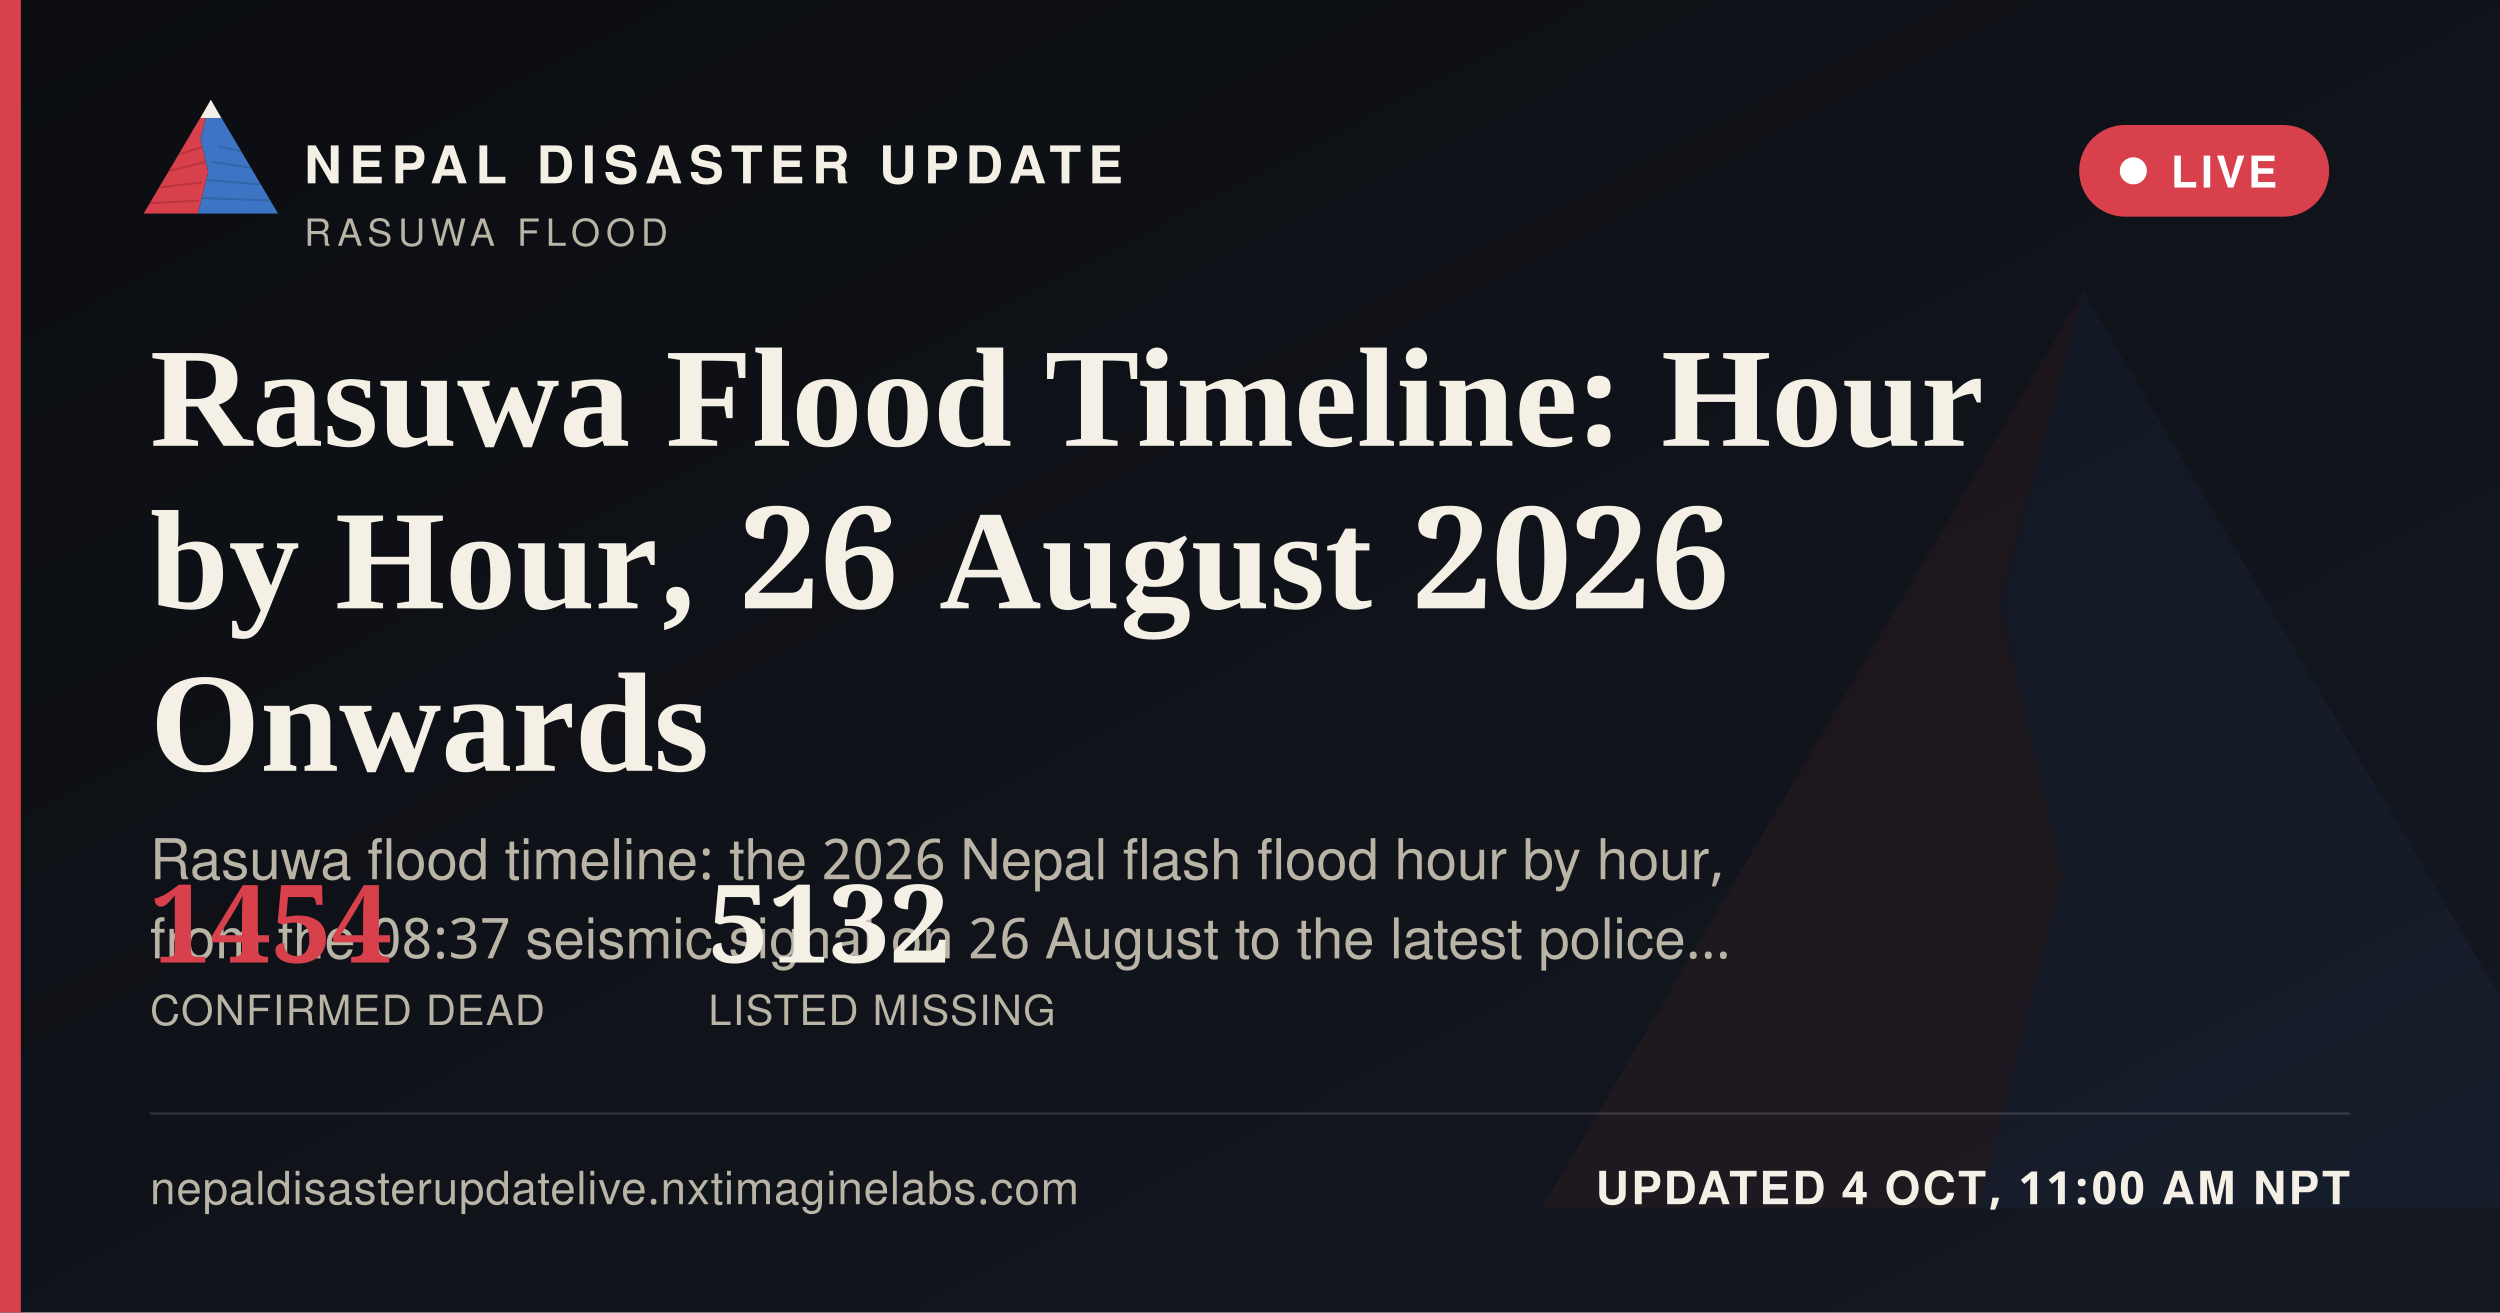
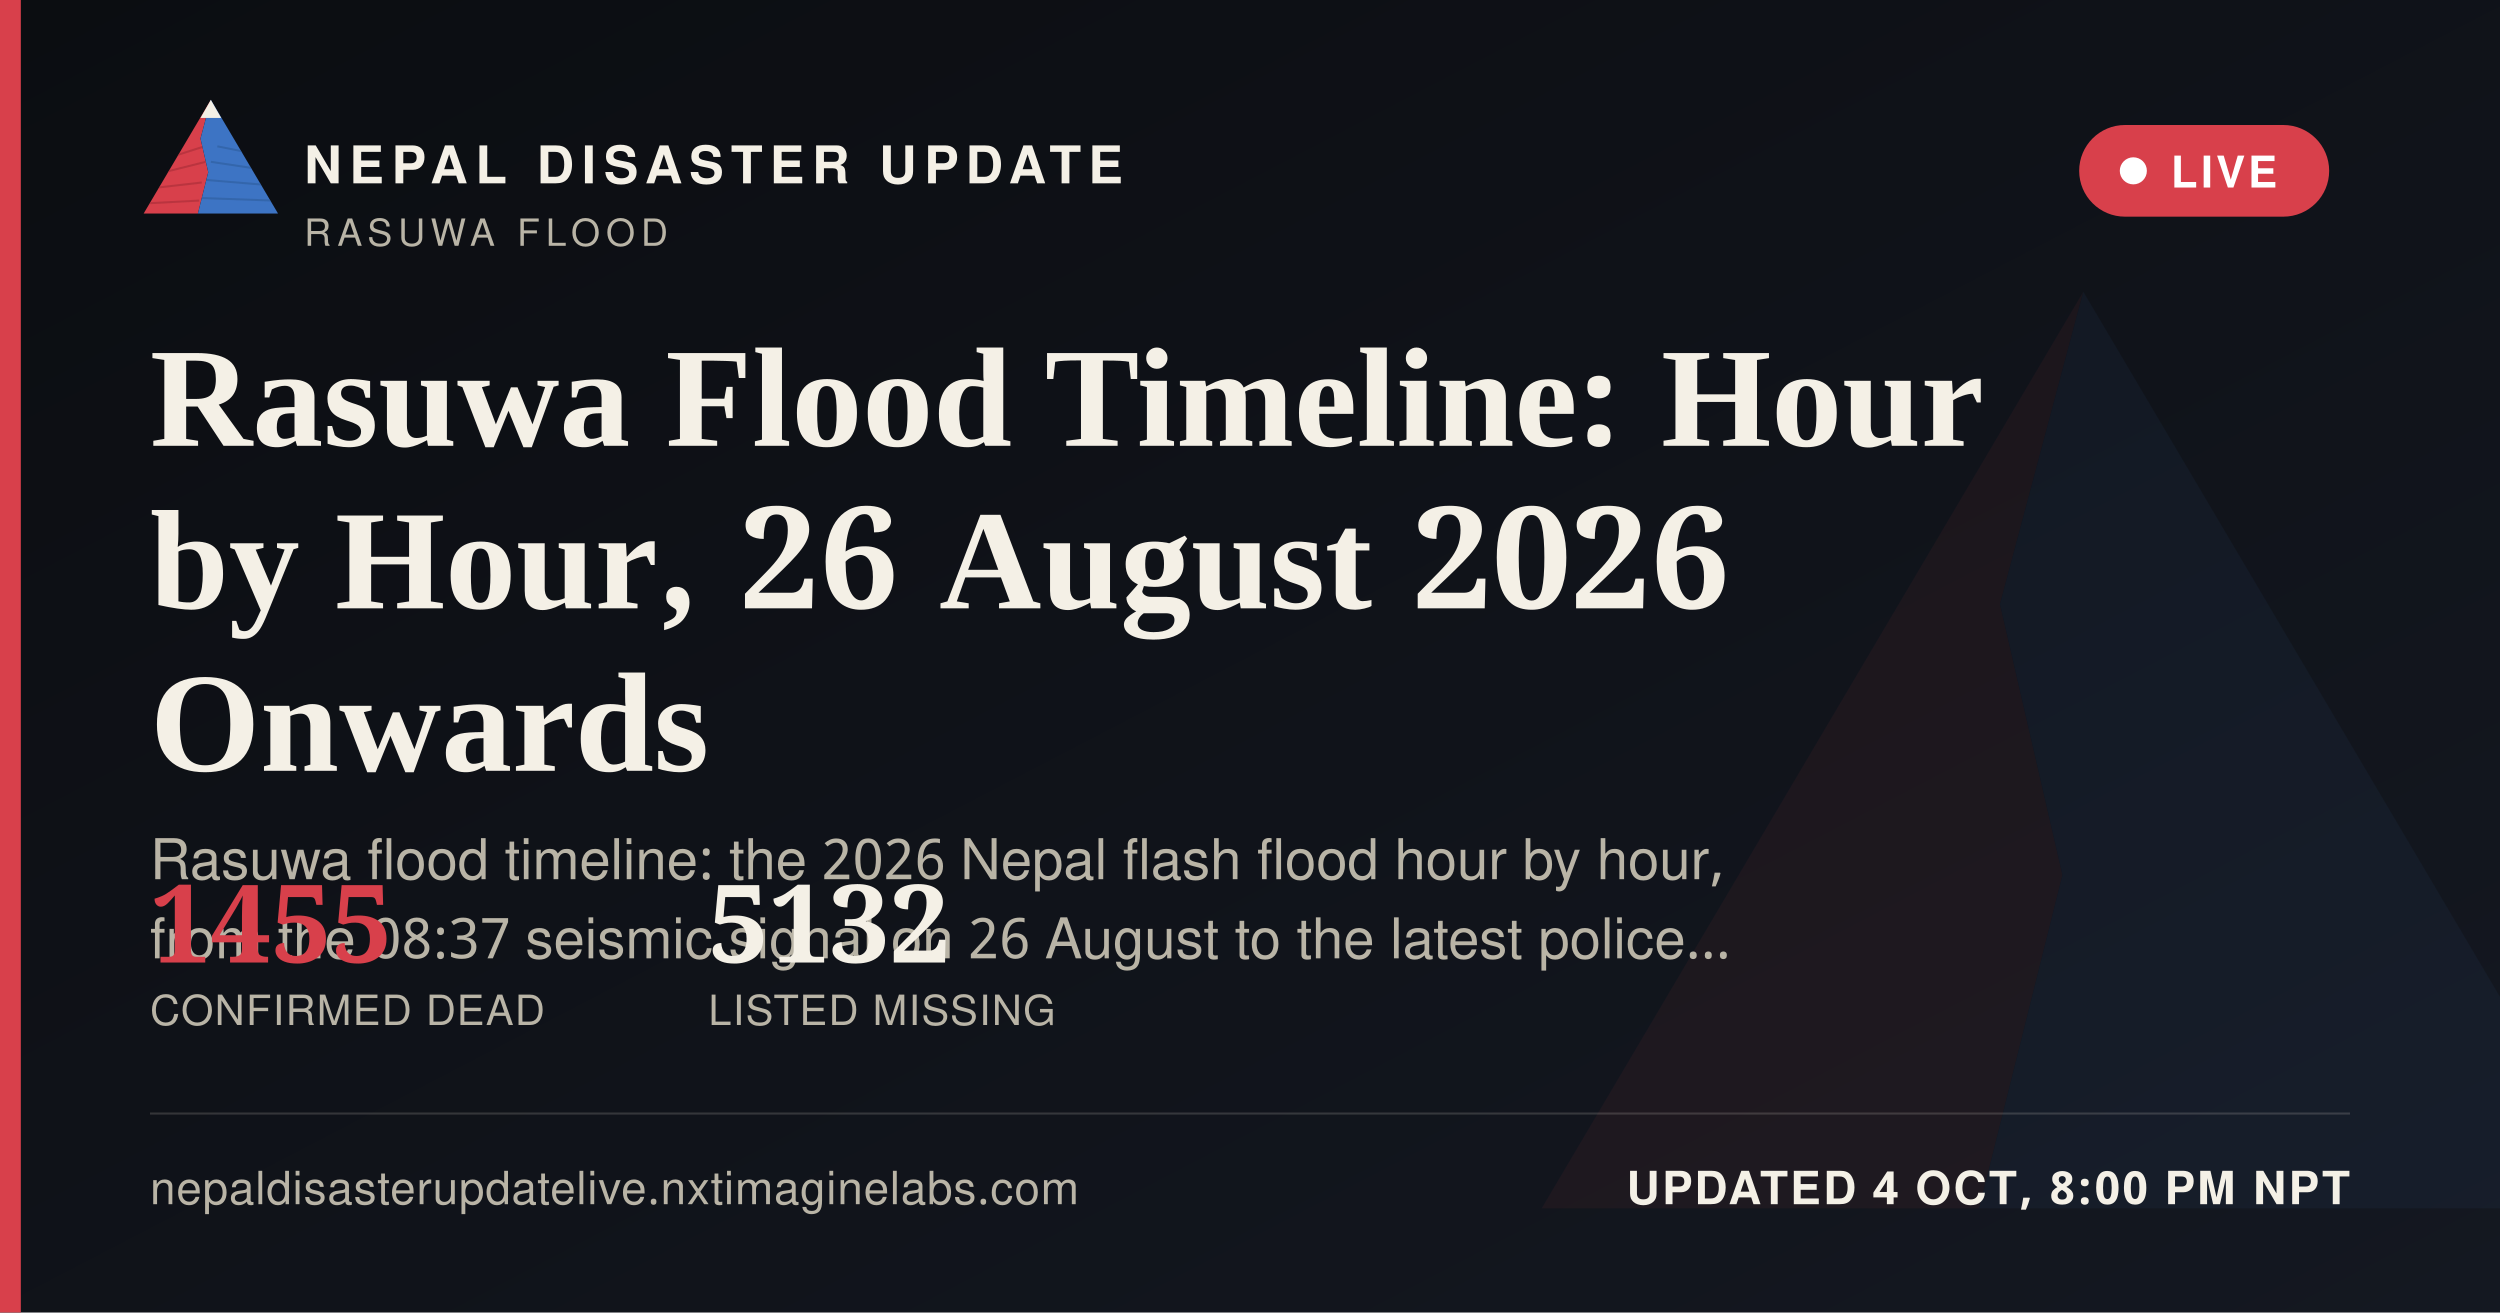
<svg xmlns="http://www.w3.org/2000/svg" width="1200" height="630" viewBox="0 0 1200 630">
  <defs>
    <linearGradient id="ogbg" x1="0" y1="0" x2="1" y2="1">
      <stop offset="0" stop-color="#0B0D11" />
      <stop offset="1" stop-color="#141821" />
    </linearGradient>
  </defs>
  <rect width="1200" height="630" fill="url(#ogbg)" />
  <g transform="translate(700,60) scale(5)" opacity="0.06">
    <polygon points="60,16 52,46 58,72 50,104 8,104" fill="#D8404B" />
    <polygon points="60,16 112,104 50,104 58,72 52,46" fill="#3D74C4" />
  </g>
  <rect x="0" y="0" width="10" height="630" fill="#D8404B" />
  <g transform="translate(64,38) scale(0.62)">
    <g>
      <defs>
        <clipPath id="ogLc">
          <polygon points="60,16 52,46 58,72 50,104 8,104" />
        </clipPath>
        <clipPath id="ogRc">
          <polygon points="60,16 112,104 50,104 58,72 52,46" />
        </clipPath>
      </defs>
      <polygon points="60,16 52,46 58,72 50,104 8,104" fill="#D8404B" />
      <g clip-path="url(#ogLc)" stroke="#A32A34" stroke-width="1.6" fill="none" opacity="0.55">
        <path d="M30,60 L55,52" />
        <path d="M24,72 L56,64" />
        <path d="M18,84 L53,80" />
        <path d="M13,96 L51,94" />
      </g>
      <polygon points="60,16 112,104 50,104 58,72 52,46" fill="#3D74C4" />
      <g clip-path="url(#ogRc)" stroke="#2A5793" stroke-width="1.6" fill="none" opacity="0.5">
        <path d="M65,52 L95,58" />
        <path d="M60,64 L100,70" />
        <path d="M56,78 L104,82" />
        <path d="M52,92 L108,94" />
      </g>
      <polygon points="60,16 52,30 68,30" fill="#F4F0E6" />
    </g>
  </g>
  <text x="146" y="88" font-family="'Public Sans', 'Noto Sans Devanagari', 'Helvetica Neue', Helvetica, Arial, sans-serif" font-size="25" font-weight="800" letter-spacing="3.6" fill="#F4F0E6">NEPAL DISASTER UPDATE</text>
  <text x="146" y="118" font-family="'Public Sans', 'Noto Sans Devanagari', 'Helvetica Neue', Helvetica, Arial, sans-serif" font-size="18" letter-spacing="2.8" fill="#B9B4A6">RASUWA FLOOD</text>
  <g>
    <rect x="998" y="60" width="120" height="44" rx="22" fill="#D8404B" stroke="none" />
    <circle cx="1024" cy="82" r="6.5" fill="#FFFFFF" />
    <text x="1042" y="90" font-family="'Public Sans', 'Noto Sans Devanagari', 'Helvetica Neue', Helvetica, Arial, sans-serif" font-size="21" font-weight="700" letter-spacing="1.6" fill="#FFFFFF">LIVE</text>
  </g>
  <text x="72" y="214" font-family="Newsreader, 'Noto Serif Devanagari', Georgia, 'Times New Roman', serif" font-size="68" font-weight="600" fill="#F4F0E6">Rasuwa Flood Timeline: Hour</text>
  <text x="72" y="292" font-family="Newsreader, 'Noto Serif Devanagari', Georgia, 'Times New Roman', serif" font-size="68" font-weight="600" fill="#F4F0E6">by Hour, 26 August 2026</text>
  <text x="72" y="370" font-family="Newsreader, 'Noto Serif Devanagari', Georgia, 'Times New Roman', serif" font-size="68" font-weight="600" fill="#F4F0E6">Onwards</text>
  <text x="72" y="422" font-family="'Public Sans', 'Noto Sans Devanagari', 'Helvetica Neue', Helvetica, Arial, sans-serif" font-size="27" fill="#B9B4A6">Rasuwa flood timeline: the 2026 Nepal flash flood hour by hour,</text>
  <text x="72" y="460" font-family="'Public Sans', 'Noto Sans Devanagari', 'Helvetica Neue', Helvetica, Arial, sans-serif" font-size="27" fill="#B9B4A6">from the 08:37 seismic signal on 26 August to the latest police…</text>
  <g transform="translate(72,462)">
-     <text x="0" y="0" font-family="Newsreader, 'Noto Serif Devanagari', Georgia, 'Times New Roman', serif" font-size="52" font-weight="600" fill="#D8404B">1454</text>
+     <text x="0" y="0" font-family="Newsreader, 'Noto Serif Devanagari', Georgia, 'Times New Roman', serif" font-size="52" font-weight="600" fill="#D8404B">1455</text>
    <text x="0" y="30" font-family="'Public Sans', 'Noto Sans Devanagari', 'Helvetica Neue', Helvetica, Arial, sans-serif" font-size="20" letter-spacing="0.6" fill="#B9B4A6">CONFIRMED DEAD</text>
    <text x="268" y="0" font-family="Newsreader, 'Noto Serif Devanagari', Georgia, 'Times New Roman', serif" font-size="52" font-weight="600" fill="#F4F0E6">5132</text>
    <text x="268" y="30" font-family="'Public Sans', 'Noto Sans Devanagari', 'Helvetica Neue', Helvetica, Arial, sans-serif" font-size="20" letter-spacing="0.6" fill="#B9B4A6">LISTED MISSING</text>
  </g>
  <rect x="72" y="534" width="1056" height="1" fill="rgba(244,240,230,0.16)" />
  <text x="72" y="578" font-family="'Public Sans', 'Noto Sans Devanagari', 'Helvetica Neue', Helvetica, Arial, sans-serif" font-size="22" fill="#B9B4A6" letter-spacing="0.4">nepaldisasterupdatelive.nxtimaginelabs.com</text>
-   <text x="1128" y="578" text-anchor="end" font-family="'Public Sans', 'Noto Sans Devanagari', 'Helvetica Neue', Helvetica, Arial, sans-serif" font-size="22" font-weight="700" letter-spacing="1.2" fill="#F4F0E6">UPDATED 4 OCT, 11:00 AM NPT</text>
+   <text x="1128" y="578" text-anchor="end" font-family="'Public Sans', 'Noto Sans Devanagari', 'Helvetica Neue', Helvetica, Arial, sans-serif" font-size="22" font-weight="700" letter-spacing="1.2" fill="#F4F0E6">UPDATED 4 OCT, 8:00 PM NPT</text>
</svg>
